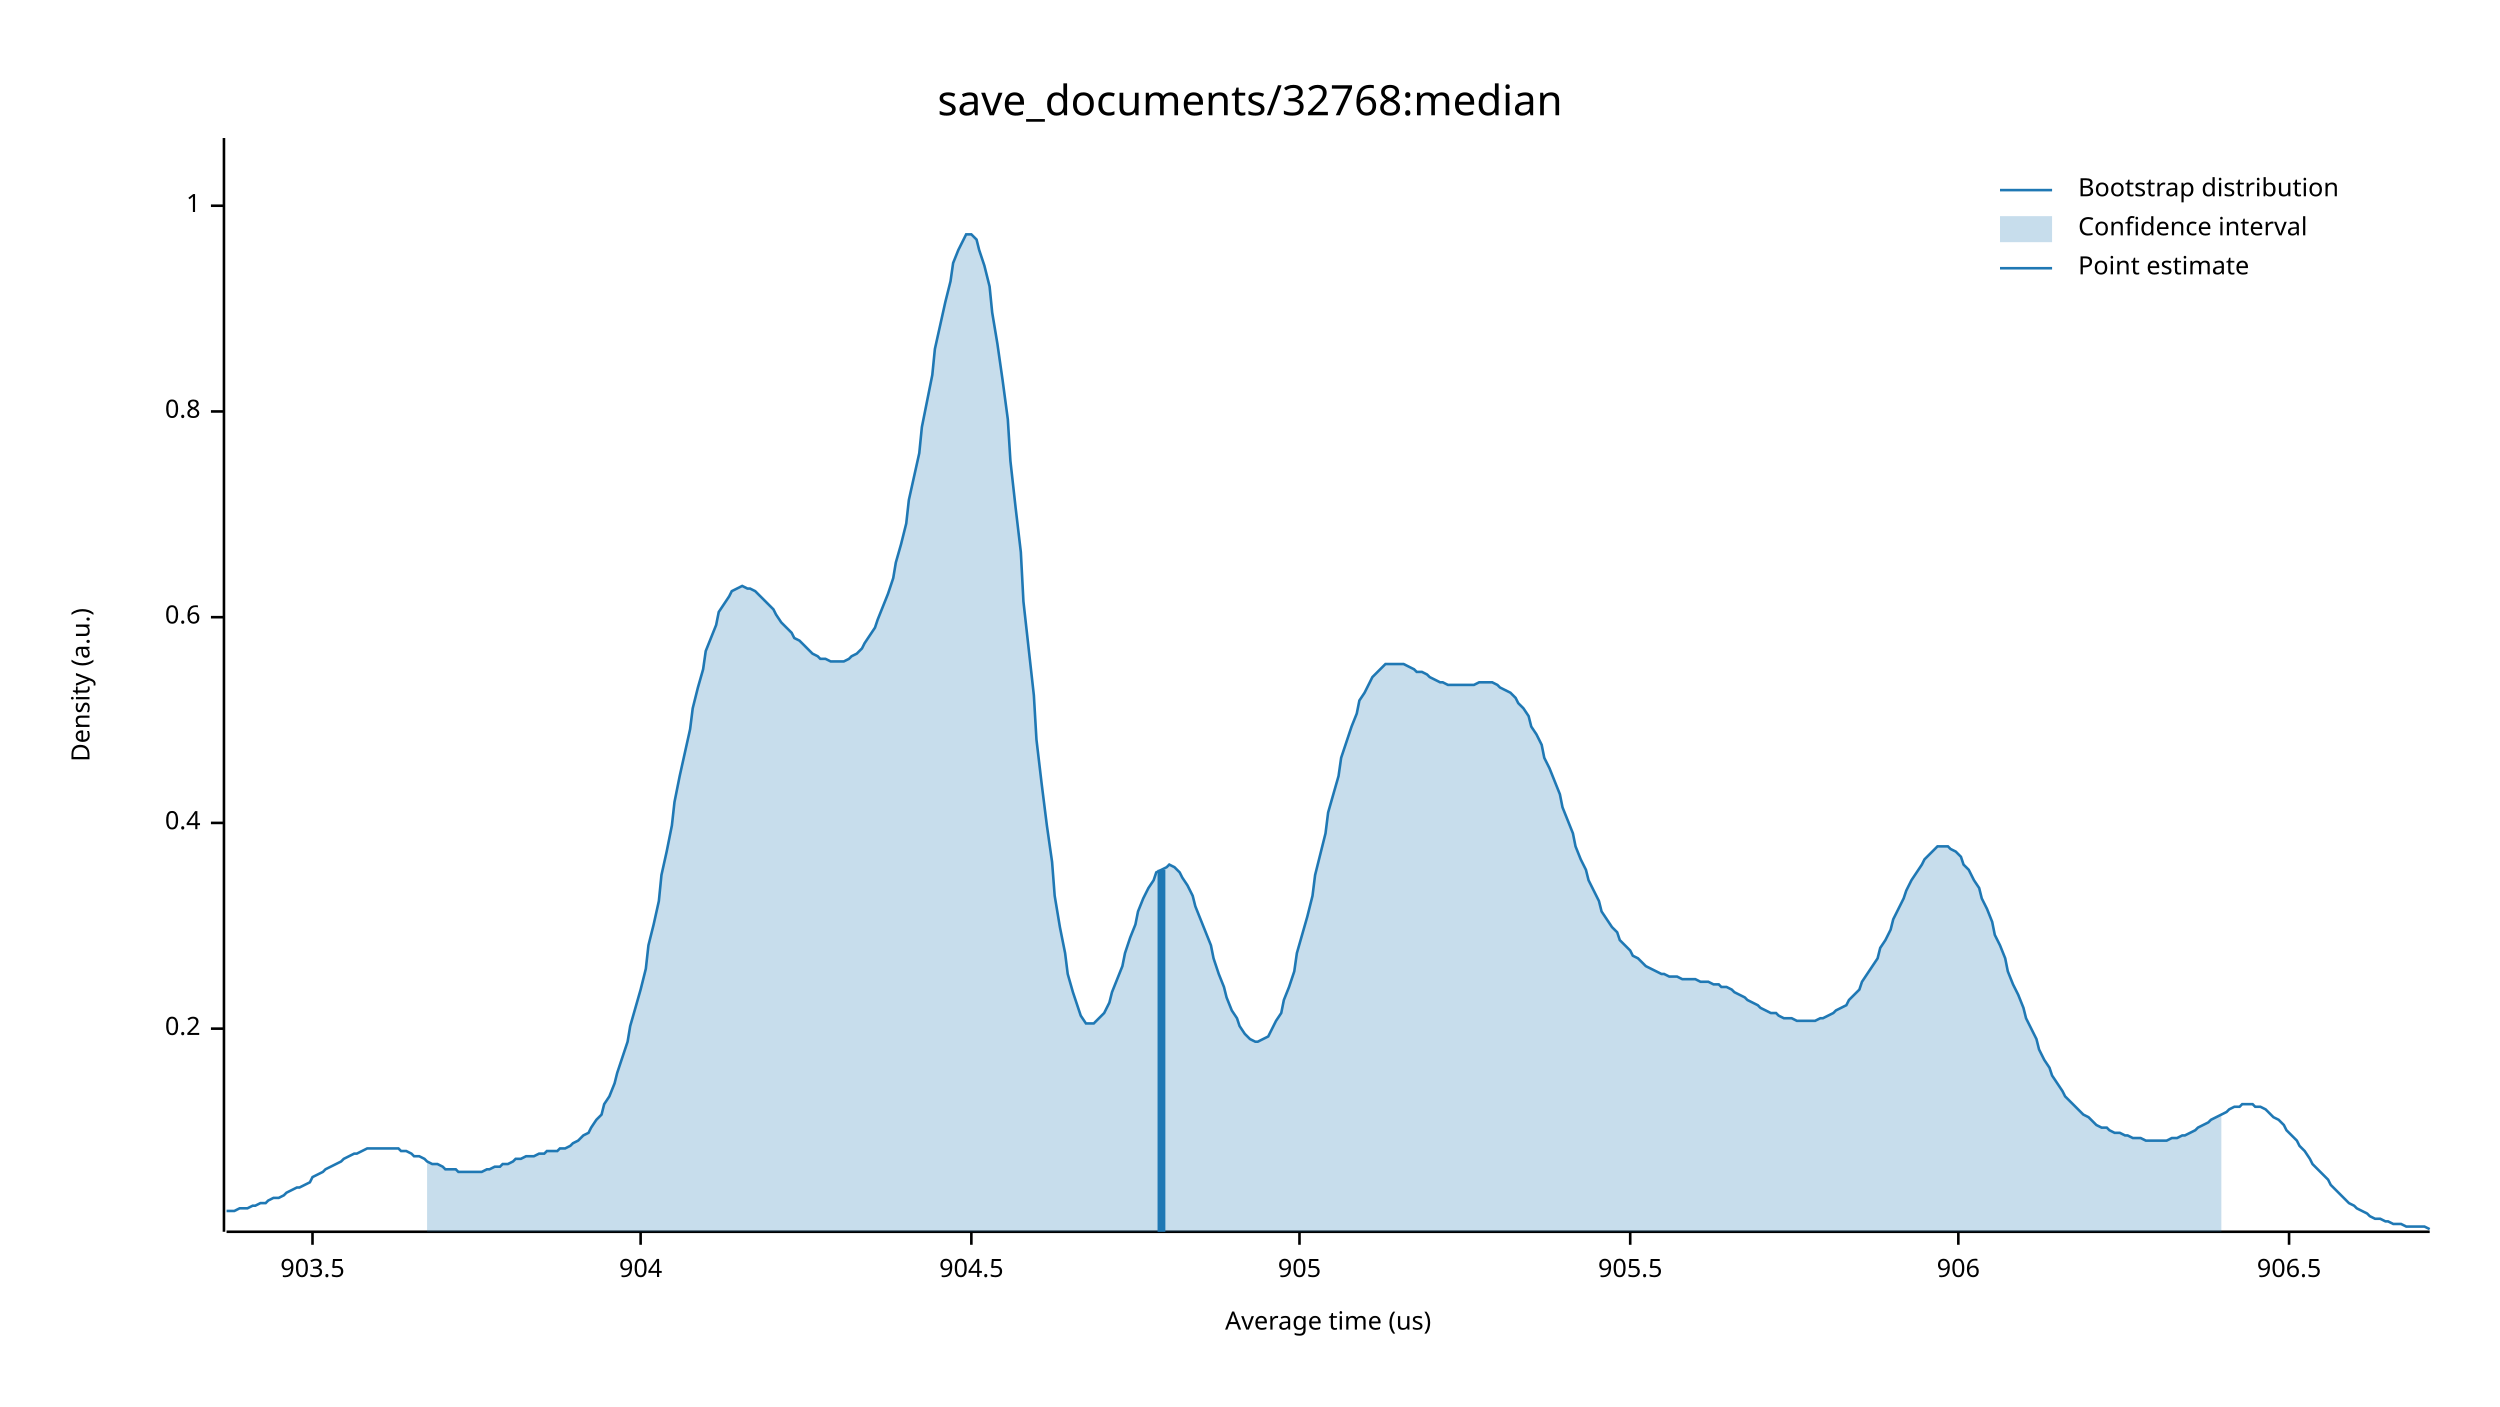
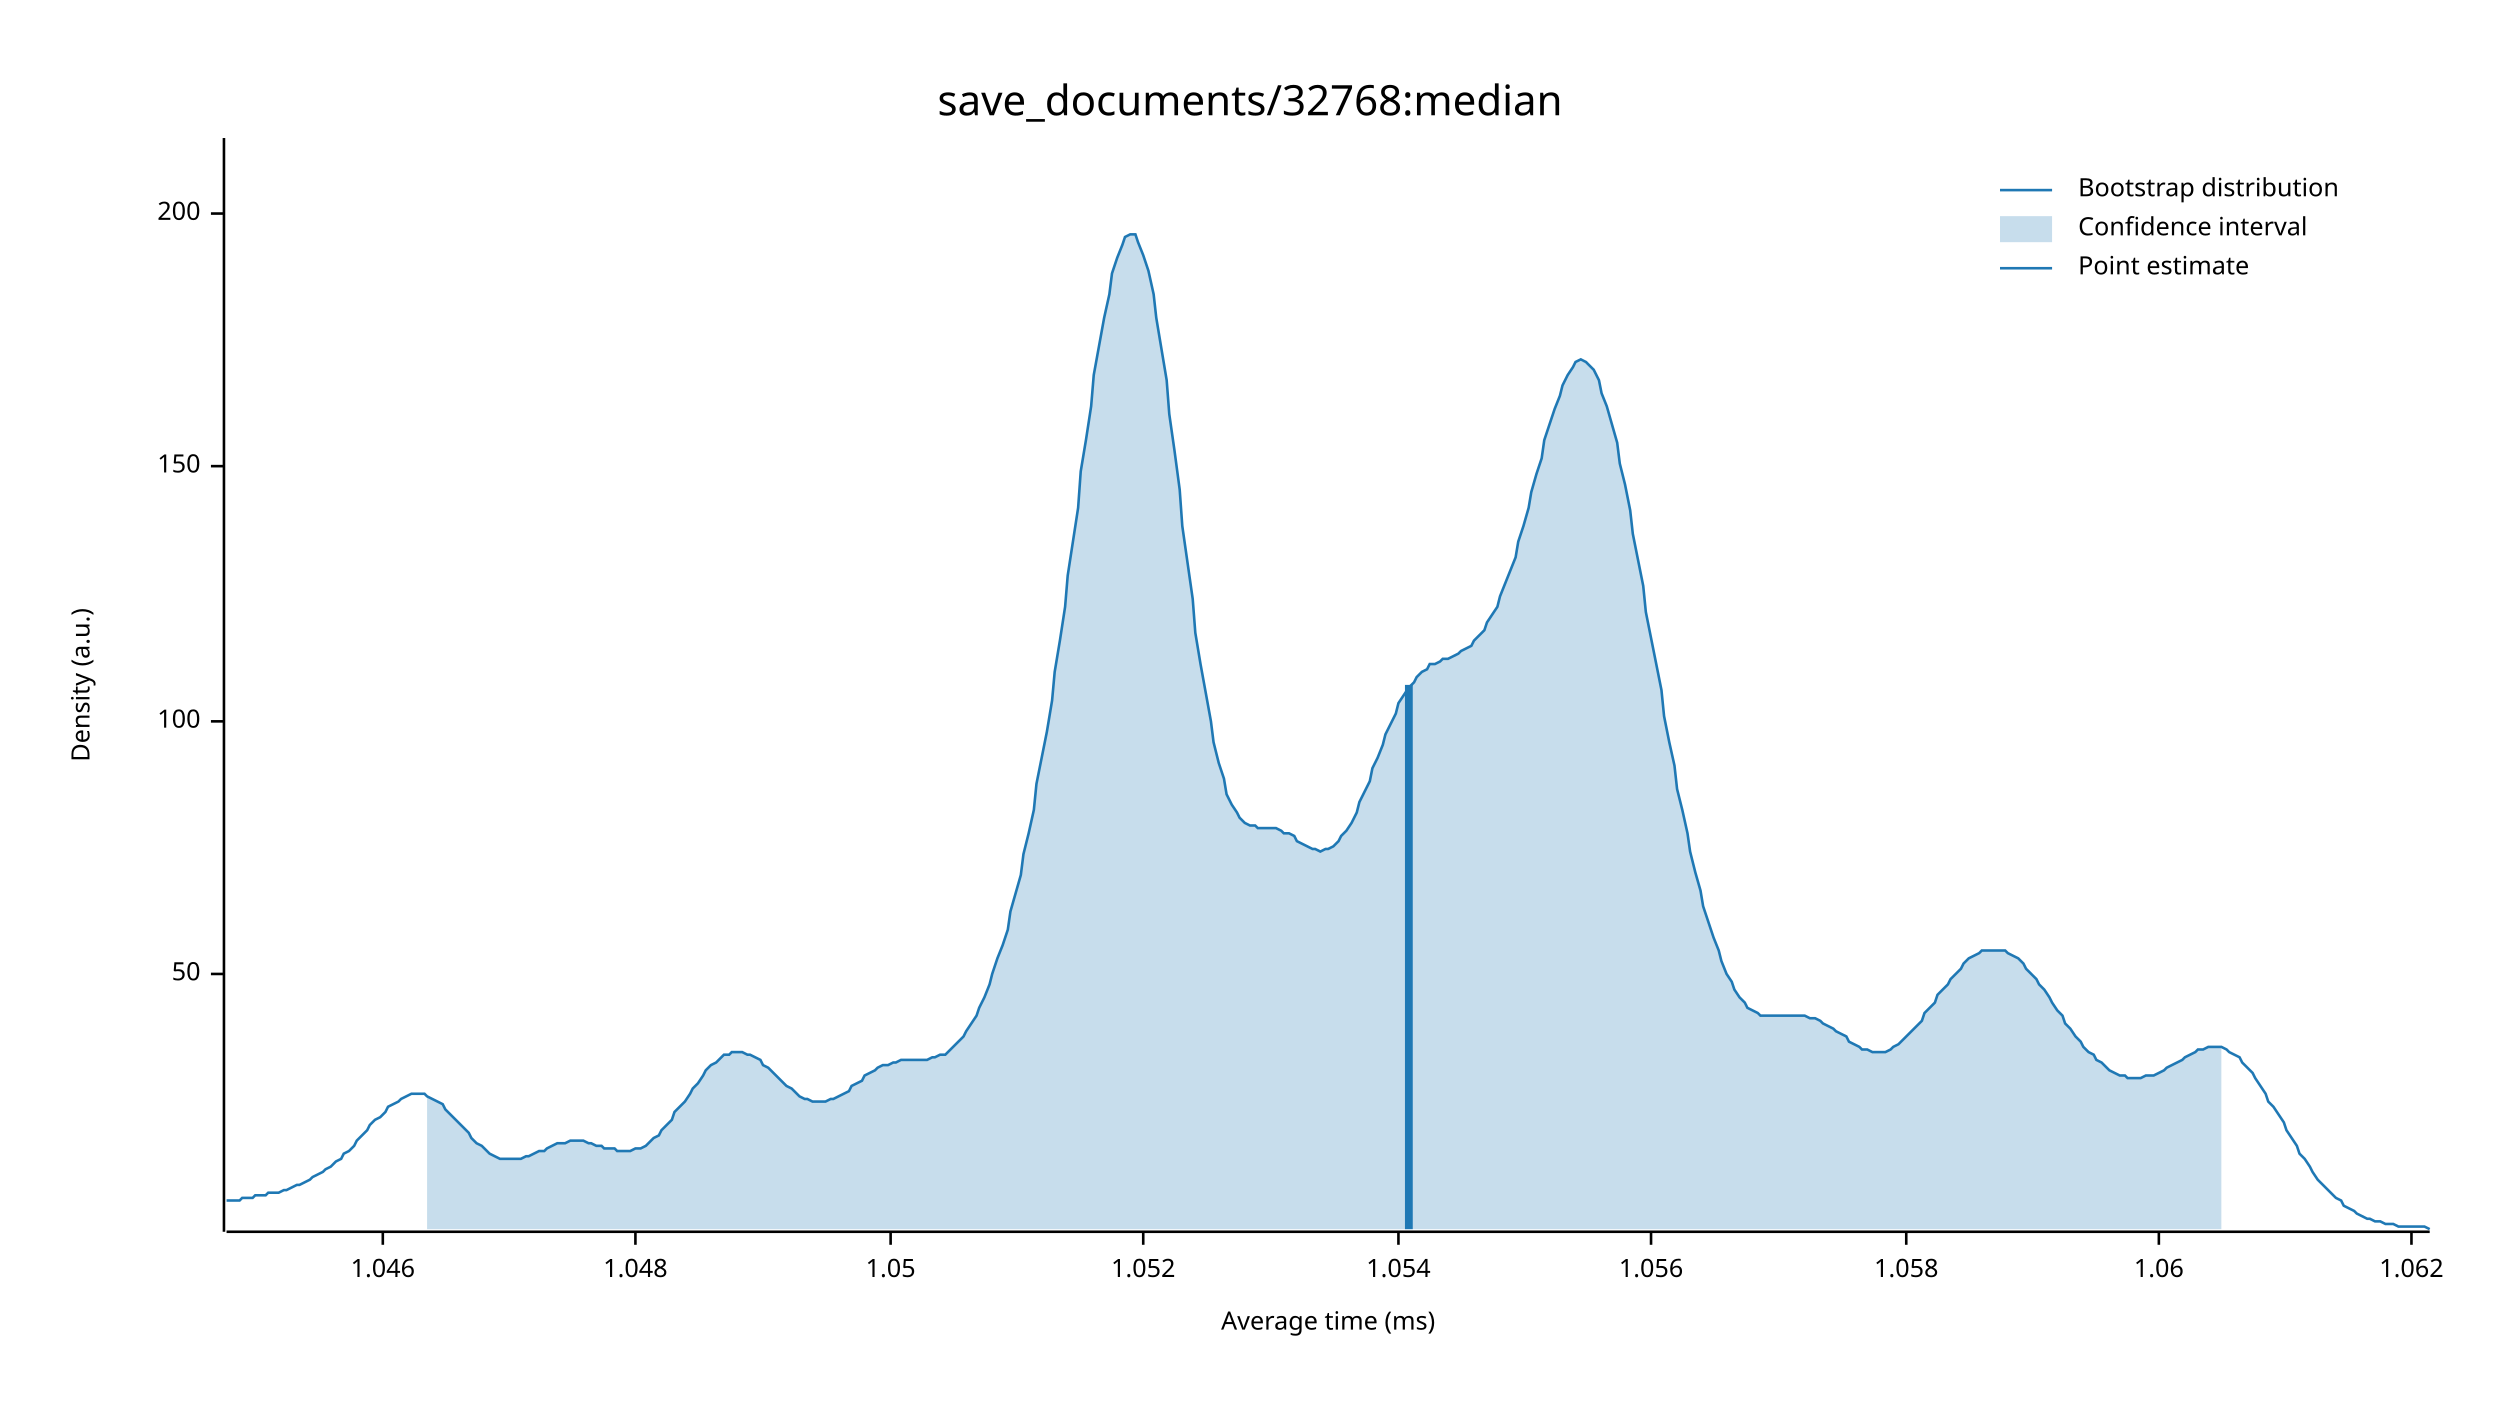
<svg xmlns="http://www.w3.org/2000/svg" width="960" height="540" viewBox="0 0 960 540">
  <text x="480" y="32" dy="0.76em" text-anchor="middle" font-family="sans-serif" font-size="16.129" opacity="1" fill="#000000">
save_documents/32768:median
</text>
  <text x="27" y="263" dy="0.76em" text-anchor="middle" font-family="sans-serif" font-size="9.677" opacity="1" fill="#000000" transform="rotate(270, 27, 263)">
Density (a.u.)
</text>
  <text x="510" y="513" dy="-0.5ex" text-anchor="middle" font-family="sans-serif" font-size="9.677" opacity="1" fill="#000000">
- Average time (us)
+ Average time (ms)
</text>
  <polyline fill="none" opacity="1" stroke="#000000" stroke-width="1" points="86,53 86,473 " />
-   <text x="77" y="395" dy="0.5ex" text-anchor="end" font-family="sans-serif" font-size="9.677" opacity="1" fill="#000000">
- 0.2
+   <text x="77" y="374" dy="0.5ex" text-anchor="end" font-family="sans-serif" font-size="9.677" opacity="1" fill="#000000">
+ 50
</text>
-   <polyline fill="none" opacity="1" stroke="#000000" stroke-width="1" points="81,395 86,395 " />
-   <text x="77" y="316" dy="0.5ex" text-anchor="end" font-family="sans-serif" font-size="9.677" opacity="1" fill="#000000">
- 0.4
+   <polyline fill="none" opacity="1" stroke="#000000" stroke-width="1" points="81,374 86,374 " />
+   <text x="77" y="277" dy="0.5ex" text-anchor="end" font-family="sans-serif" font-size="9.677" opacity="1" fill="#000000">
+ 100
</text>
-   <polyline fill="none" opacity="1" stroke="#000000" stroke-width="1" points="81,316 86,316 " />
-   <text x="77" y="237" dy="0.5ex" text-anchor="end" font-family="sans-serif" font-size="9.677" opacity="1" fill="#000000">
- 0.6
+   <polyline fill="none" opacity="1" stroke="#000000" stroke-width="1" points="81,277 86,277 " />
+   <text x="77" y="179" dy="0.5ex" text-anchor="end" font-family="sans-serif" font-size="9.677" opacity="1" fill="#000000">
+ 150
</text>
-   <polyline fill="none" opacity="1" stroke="#000000" stroke-width="1" points="81,237 86,237 " />
-   <text x="77" y="158" dy="0.5ex" text-anchor="end" font-family="sans-serif" font-size="9.677" opacity="1" fill="#000000">
- 0.8
+   <polyline fill="none" opacity="1" stroke="#000000" stroke-width="1" points="81,179 86,179 " />
+   <text x="77" y="82" dy="0.5ex" text-anchor="end" font-family="sans-serif" font-size="9.677" opacity="1" fill="#000000">
+ 200
</text>
-   <polyline fill="none" opacity="1" stroke="#000000" stroke-width="1" points="81,158 86,158 " />
-   <text x="77" y="79" dy="0.5ex" text-anchor="end" font-family="sans-serif" font-size="9.677" opacity="1" fill="#000000">
- 1
+   <polyline fill="none" opacity="1" stroke="#000000" stroke-width="1" points="81,82 86,82 " />
+   <polyline fill="none" opacity="1" stroke="#000000" stroke-width="1" points="87,473 933,473 " />
+   <text x="147" y="483" dy="0.76em" text-anchor="middle" font-family="sans-serif" font-size="9.677" opacity="1" fill="#000000">
+ 1.046
</text>
-   <polyline fill="none" opacity="1" stroke="#000000" stroke-width="1" points="81,79 86,79 " />
-   <polyline fill="none" opacity="1" stroke="#000000" stroke-width="1" points="87,473 933,473 " />
-   <text x="120" y="483" dy="0.76em" text-anchor="middle" font-family="sans-serif" font-size="9.677" opacity="1" fill="#000000">
- 903.5
+   <polyline fill="none" opacity="1" stroke="#000000" stroke-width="1" points="147,473 147,478 " />
+   <text x="244" y="483" dy="0.76em" text-anchor="middle" font-family="sans-serif" font-size="9.677" opacity="1" fill="#000000">
+ 1.048
</text>
-   <polyline fill="none" opacity="1" stroke="#000000" stroke-width="1" points="120,473 120,478 " />
-   <text x="246" y="483" dy="0.76em" text-anchor="middle" font-family="sans-serif" font-size="9.677" opacity="1" fill="#000000">
- 904
+   <polyline fill="none" opacity="1" stroke="#000000" stroke-width="1" points="244,473 244,478 " />
+   <text x="342" y="483" dy="0.76em" text-anchor="middle" font-family="sans-serif" font-size="9.677" opacity="1" fill="#000000">
+ 1.05
</text>
-   <polyline fill="none" opacity="1" stroke="#000000" stroke-width="1" points="246,473 246,478 " />
-   <text x="373" y="483" dy="0.76em" text-anchor="middle" font-family="sans-serif" font-size="9.677" opacity="1" fill="#000000">
- 904.5
+   <polyline fill="none" opacity="1" stroke="#000000" stroke-width="1" points="342,473 342,478 " />
+   <text x="439" y="483" dy="0.76em" text-anchor="middle" font-family="sans-serif" font-size="9.677" opacity="1" fill="#000000">
+ 1.052
</text>
-   <polyline fill="none" opacity="1" stroke="#000000" stroke-width="1" points="373,473 373,478 " />
-   <text x="499" y="483" dy="0.76em" text-anchor="middle" font-family="sans-serif" font-size="9.677" opacity="1" fill="#000000">
- 905
+   <polyline fill="none" opacity="1" stroke="#000000" stroke-width="1" points="439,473 439,478 " />
+   <text x="537" y="483" dy="0.76em" text-anchor="middle" font-family="sans-serif" font-size="9.677" opacity="1" fill="#000000">
+ 1.054
</text>
-   <polyline fill="none" opacity="1" stroke="#000000" stroke-width="1" points="499,473 499,478 " />
-   <text x="626" y="483" dy="0.76em" text-anchor="middle" font-family="sans-serif" font-size="9.677" opacity="1" fill="#000000">
- 905.5
+   <polyline fill="none" opacity="1" stroke="#000000" stroke-width="1" points="537,473 537,478 " />
+   <text x="634" y="483" dy="0.76em" text-anchor="middle" font-family="sans-serif" font-size="9.677" opacity="1" fill="#000000">
+ 1.056
</text>
-   <polyline fill="none" opacity="1" stroke="#000000" stroke-width="1" points="626,473 626,478 " />
-   <text x="752" y="483" dy="0.76em" text-anchor="middle" font-family="sans-serif" font-size="9.677" opacity="1" fill="#000000">
- 906
+   <polyline fill="none" opacity="1" stroke="#000000" stroke-width="1" points="634,473 634,478 " />
+   <text x="732" y="483" dy="0.76em" text-anchor="middle" font-family="sans-serif" font-size="9.677" opacity="1" fill="#000000">
+ 1.058
</text>
-   <polyline fill="none" opacity="1" stroke="#000000" stroke-width="1" points="752,473 752,478 " />
-   <text x="879" y="483" dy="0.76em" text-anchor="middle" font-family="sans-serif" font-size="9.677" opacity="1" fill="#000000">
- 906.5
+   <polyline fill="none" opacity="1" stroke="#000000" stroke-width="1" points="732,473 732,478 " />
+   <text x="829" y="483" dy="0.76em" text-anchor="middle" font-family="sans-serif" font-size="9.677" opacity="1" fill="#000000">
+ 1.06
</text>
-   <polyline fill="none" opacity="1" stroke="#000000" stroke-width="1" points="879,473 879,478 " />
-   <polyline fill="none" opacity="1" stroke="#1F78B4" stroke-width="1" points="87,465 88,465 90,465 92,464 93,464 95,464 97,463 98,463 100,462 102,462 103,461 105,460 107,460 109,459 110,458 112,457 114,456 115,456 117,455 119,454 120,452 122,451 124,450 125,449 127,448 129,447 131,446 132,445 134,444 136,443 137,443 139,442 141,441 142,441 144,441 146,441 148,441 149,441 151,441 153,441 154,442 156,442 158,443 159,444 161,444 163,445 164,446 166,447 168,447 170,448 171,449 173,449 175,449 176,450 178,450 180,450 181,450 183,450 185,450 187,449 188,449 190,448 192,448 193,447 195,447 197,446 198,445 200,445 202,444 203,444 205,444 207,443 209,443 210,442 212,442 214,442 215,441 217,441 219,440 220,439 222,438 224,436 226,435 227,433 229,430 231,428 232,424 234,421 236,416 237,412 239,406 241,400 242,394 244,387 246,380 248,372 249,363 251,355 253,346 254,336 256,327 258,317 259,308 261,298 263,289 265,280 266,272 268,264 270,257 271,250 273,245 275,240 276,235 278,232 280,229 281,227 283,226 285,225 287,226 288,226 290,227 292,229 293,230 295,232 297,234 298,236 300,239 302,241 304,243 305,245 307,246 309,248 310,249 312,251 314,252 315,253 317,253 319,254 320,254 322,254 324,254 326,253 327,252 329,251 331,249 332,247 334,244 336,241 337,238 339,233 341,228 343,222 344,216 346,209 348,201 349,192 351,183 353,174 354,164 356,154 358,144 359,134 361,125 363,116 365,108 366,101 368,96 370,92 371,90 373,90 375,92 376,96 378,102 380,110 381,120 383,132 385,146 387,161 388,177 390,195 392,212 393,231 395,249 397,267 398,284 400,301 402,317 404,331 405,344 407,356 409,366 410,374 412,381 414,387 415,390 417,393 419,393 420,393 422,391 424,389 426,385 427,381 429,376 431,371 432,366 434,360 436,355 437,350 439,345 441,341 443,338 444,335 446,334 448,333 449,332 451,333 453,335 454,337 456,340 458,344 459,348 461,353 463,358 465,363 466,368 468,374 470,379 471,383 473,388 475,391 476,394 478,397 480,399 482,400 483,400 485,399 487,398 488,396 490,392 492,389 493,384 495,379 497,373 498,366 500,359 502,352 504,344 505,336 507,328 509,320 510,312 512,305 514,298 515,291 517,285 519,279 521,274 522,269 524,266 526,262 527,260 529,258 531,256 532,255 534,255 536,255 537,255 539,255 541,256 543,257 544,258 546,258 548,259 549,260 551,261 553,262 554,262 556,263 558,263 560,263 561,263 563,263 565,263 566,263 568,262 570,262 571,262 573,262 575,263 576,264 578,265 580,266 582,268 583,270 585,272 587,275 588,279 590,282 592,286 593,291 595,295 597,300 599,305 600,310 602,315 604,320 605,325 607,330 609,334 610,338 612,342 614,346 615,350 617,353 619,356 621,358 622,361 624,363 626,365 627,367 629,368 631,370 632,371 634,372 636,373 638,374 639,374 641,375 643,375 644,375 646,376 648,376 649,376 651,376 653,377 654,377 656,377 658,378 660,378 661,379 663,379 665,380 666,381 668,382 670,383 671,384 673,385 675,386 676,387 678,388 680,389 682,389 683,390 685,391 687,391 688,391 690,392 692,392 693,392 695,392 697,392 699,391 700,391 702,390 704,389 705,388 707,387 709,386 710,384 712,382 714,380 715,377 717,374 719,371 721,368 722,364 724,361 726,357 727,353 729,349 731,345 732,342 734,338 736,335 738,332 739,330 741,328 743,326 744,325 746,325 748,325 749,326 751,327 753,329 754,332 756,334 758,338 760,341 761,345 763,349 765,354 766,359 768,363 770,368 771,373 773,378 775,382 777,387 778,391 780,395 782,399 783,403 785,407 787,410 788,413 790,416 792,419 793,421 795,423 797,425 799,427 800,428 802,429 804,431 805,432 807,433 809,433 810,434 812,435 814,435 816,436 817,436 819,437 821,437 822,437 824,438 826,438 827,438 829,438 831,438 832,438 834,437 836,437 838,436 839,436 841,435 843,434 844,433 846,432 848,431 849,430 851,429 853,428 855,427 856,426 858,425 860,425 861,424 863,424 865,424 866,425 868,425 870,426 871,427 873,429 875,430 877,432 878,434 880,436 882,438 883,440 885,442 887,445 888,447 890,449 892,451 894,453 895,455 897,457 899,459 900,460 902,462 904,463 905,464 907,465 909,466 910,467 912,468 914,468 916,469 917,469 919,470 921,470 922,470 924,471 926,471 927,471 929,471 931,471 933,472 " />
-   <polygon opacity="0.25" fill="#1F78B4" points="164,446 166,447 168,447 170,448 171,449 173,449 175,449 176,450 178,450 180,450 181,450 183,450 185,450 187,449 188,449 190,448 192,448 193,447 195,447 197,446 198,445 200,445 202,444 203,444 205,444 207,443 209,443 210,442 212,442 214,442 215,441 217,441 219,440 220,439 222,438 224,436 226,435 227,433 229,430 231,428 232,424 234,421 236,416 237,412 239,406 241,400 242,394 244,387 246,380 248,372 249,363 251,355 253,346 254,336 256,327 258,317 259,308 261,298 263,289 265,280 266,272 268,264 270,257 271,250 273,245 275,240 276,235 278,232 280,229 281,227 283,226 285,225 287,226 288,226 290,227 292,229 293,230 295,232 297,234 298,236 300,239 302,241 304,243 305,245 307,246 309,248 310,249 312,251 314,252 315,253 317,253 319,254 320,254 322,254 324,254 326,253 327,252 329,251 331,249 332,247 334,244 336,241 337,238 339,233 341,228 343,222 344,216 346,209 348,201 349,192 351,183 353,174 354,164 356,154 358,144 359,134 361,125 363,116 365,108 366,101 368,96 370,92 371,90 373,90 375,92 376,96 378,102 380,110 381,120 383,132 385,146 387,161 388,177 390,195 392,212 393,231 395,249 397,267 398,284 400,301 402,317 404,331 405,344 407,356 409,366 410,374 412,381 414,387 415,390 417,393 419,393 420,393 422,391 424,389 426,385 427,381 429,376 431,371 432,366 434,360 436,355 437,350 439,345 441,341 443,338 444,335 446,334 448,333 449,332 451,333 453,335 454,337 456,340 458,344 459,348 461,353 463,358 465,363 466,368 468,374 470,379 471,383 473,388 475,391 476,394 478,397 480,399 482,400 483,400 485,399 487,398 488,396 490,392 492,389 493,384 495,379 497,373 498,366 500,359 502,352 504,344 505,336 507,328 509,320 510,312 512,305 514,298 515,291 517,285 519,279 521,274 522,269 524,266 526,262 527,260 529,258 531,256 532,255 534,255 536,255 537,255 539,255 541,256 543,257 544,258 546,258 548,259 549,260 551,261 553,262 554,262 556,263 558,263 560,263 561,263 563,263 565,263 566,263 568,262 570,262 571,262 573,262 575,263 576,264 578,265 580,266 582,268 583,270 585,272 587,275 588,279 590,282 592,286 593,291 595,295 597,300 599,305 600,310 602,315 604,320 605,325 607,330 609,334 610,338 612,342 614,346 615,350 617,353 619,356 621,358 622,361 624,363 626,365 627,367 629,368 631,370 632,371 634,372 636,373 638,374 639,374 641,375 643,375 644,375 646,376 648,376 649,376 651,376 653,377 654,377 656,377 658,378 660,378 661,379 663,379 665,380 666,381 668,382 670,383 671,384 673,385 675,386 676,387 678,388 680,389 682,389 683,390 685,391 687,391 688,391 690,392 692,392 693,392 695,392 697,392 699,391 700,391 702,390 704,389 705,388 707,387 709,386 710,384 712,382 714,380 715,377 717,374 719,371 721,368 722,364 724,361 726,357 727,353 729,349 731,345 732,342 734,338 736,335 738,332 739,330 741,328 743,326 744,325 746,325 748,325 749,326 751,327 753,329 754,332 756,334 758,338 760,341 761,345 763,349 765,354 766,359 768,363 770,368 771,373 773,378 775,382 777,387 778,391 780,395 782,399 783,403 785,407 787,410 788,413 790,416 792,419 793,421 795,423 797,425 799,427 800,428 802,429 804,431 805,432 807,433 809,433 810,434 812,435 814,435 816,436 817,436 819,437 821,437 822,437 824,438 826,438 827,438 829,438 831,438 832,438 834,437 836,437 838,436 839,436 841,435 843,434 844,433 846,432 848,431 849,430 851,429 853,428 853,473 164,473 " />
-   <polyline fill="none" opacity="1" stroke="#1F78B4" stroke-width="3" points="446,473 446,334 " />
+   <polyline fill="none" opacity="1" stroke="#000000" stroke-width="1" points="829,473 829,478 " />
+   <text x="926" y="483" dy="0.76em" text-anchor="middle" font-family="sans-serif" font-size="9.677" opacity="1" fill="#000000">
+ 1.062
+ </text>
+   <polyline fill="none" opacity="1" stroke="#000000" stroke-width="1" points="926,473 926,478 " />
+   <polyline fill="none" opacity="1" stroke="#1F78B4" stroke-width="1" points="87,461 88,461 90,461 92,461 93,460 95,460 97,460 98,459 100,459 102,459 103,458 105,458 107,458 109,457 110,457 112,456 114,455 115,455 117,454 119,453 120,452 122,451 124,450 125,449 127,448 129,446 131,445 132,443 134,442 136,440 137,438 139,436 141,434 142,432 144,430 146,429 148,427 149,425 151,424 153,423 154,422 156,421 158,420 159,420 161,420 163,420 164,421 166,422 168,423 170,424 171,426 173,428 175,430 176,431 178,433 180,435 181,437 183,439 185,440 187,442 188,443 190,444 192,445 193,445 195,445 197,445 198,445 200,445 202,444 203,444 205,443 207,442 209,442 210,441 212,440 214,439 215,439 217,439 219,438 220,438 222,438 224,438 226,439 227,439 229,440 231,440 232,441 234,441 236,441 237,442 239,442 241,442 242,442 244,441 246,441 248,440 249,439 251,437 253,436 254,434 256,432 258,430 259,427 261,425 263,423 265,420 266,418 268,416 270,413 271,411 273,409 275,408 276,407 278,405 280,405 281,404 283,404 285,404 287,405 288,405 290,406 292,407 293,409 295,410 297,412 298,413 300,415 302,417 304,418 305,419 307,421 309,422 310,422 312,423 314,423 315,423 317,423 319,422 320,422 322,421 324,420 326,419 327,417 329,416 331,415 332,413 334,412 336,411 337,410 339,409 341,409 343,408 344,408 346,407 348,407 349,407 351,407 353,407 354,407 356,407 358,406 359,406 361,405 363,405 365,403 366,402 368,400 370,398 371,396 373,393 375,390 376,387 378,383 380,378 381,374 383,368 385,363 387,357 388,350 390,343 392,336 393,328 395,320 397,311 398,301 400,291 402,281 404,269 405,258 407,246 409,233 410,221 412,208 414,195 415,181 417,169 419,156 420,144 422,133 424,122 426,113 427,105 429,99 431,94 432,91 434,90 436,90 437,93 439,98 441,104 443,113 444,122 446,134 448,146 449,159 451,173 453,188 454,202 456,216 458,230 459,243 461,255 463,266 465,277 466,285 468,293 470,299 471,305 473,309 475,312 476,314 478,316 480,317 482,317 483,318 485,318 487,318 488,318 490,318 492,319 493,320 495,320 497,321 498,323 500,324 502,325 504,326 505,326 507,327 509,326 510,326 512,325 514,323 515,321 517,319 519,316 521,312 522,308 524,304 526,300 527,295 529,291 531,286 532,282 534,278 536,274 537,270 539,267 541,264 543,262 544,260 546,258 548,257 549,255 551,255 553,254 554,253 556,253 558,252 560,251 561,250 563,249 565,248 566,246 568,244 570,242 571,239 573,236 575,233 576,229 578,224 580,219 582,214 583,208 585,202 587,195 588,189 590,182 592,176 593,169 595,163 597,157 599,152 600,148 602,144 604,141 605,139 607,138 609,139 610,140 612,142 614,146 615,151 617,156 619,163 621,170 622,178 624,186 626,196 627,205 629,215 631,225 632,235 634,245 636,255 638,265 639,275 641,285 643,294 644,303 646,311 648,320 649,327 651,335 653,342 654,348 656,354 658,360 660,365 661,369 663,374 665,377 666,380 668,383 670,385 671,387 673,388 675,389 676,390 678,390 680,390 682,390 683,390 685,390 687,390 688,390 690,390 692,390 693,390 695,391 697,391 699,392 700,393 702,394 704,395 705,396 707,397 709,398 710,400 712,401 714,402 715,403 717,403 719,404 721,404 722,404 724,404 726,403 727,402 729,401 731,399 732,398 734,396 736,394 738,392 739,389 741,387 743,385 744,382 746,380 748,378 749,376 751,374 753,372 754,370 756,368 758,367 760,366 761,365 763,365 765,365 766,365 768,365 770,365 771,366 773,367 775,368 777,370 778,372 780,374 782,376 783,378 785,380 787,383 788,385 790,388 792,390 793,393 795,395 797,398 799,400 800,402 802,404 804,405 805,407 807,408 809,410 810,411 812,412 814,413 816,413 817,414 819,414 821,414 822,414 824,413 826,413 827,413 829,412 831,411 832,410 834,409 836,408 838,407 839,406 841,405 843,404 844,403 846,403 848,402 849,402 851,402 853,402 855,403 856,404 858,405 860,406 861,408 863,410 865,412 866,414 868,417 870,420 871,423 873,425 875,428 877,431 878,434 880,437 882,440 883,443 885,445 887,448 888,450 890,453 892,455 894,457 895,458 897,460 899,461 900,463 902,464 904,465 905,466 907,467 909,468 910,468 912,469 914,469 916,470 917,470 919,470 921,471 922,471 924,471 926,471 927,471 929,471 931,471 933,472 " />
+   <polygon opacity="0.25" fill="#1F78B4" points="164,421 166,422 168,423 170,424 171,426 173,428 175,430 176,431 178,433 180,435 181,437 183,439 185,440 187,442 188,443 190,444 192,445 193,445 195,445 197,445 198,445 200,445 202,444 203,444 205,443 207,442 209,442 210,441 212,440 214,439 215,439 217,439 219,438 220,438 222,438 224,438 226,439 227,439 229,440 231,440 232,441 234,441 236,441 237,442 239,442 241,442 242,442 244,441 246,441 248,440 249,439 251,437 253,436 254,434 256,432 258,430 259,427 261,425 263,423 265,420 266,418 268,416 270,413 271,411 273,409 275,408 276,407 278,405 280,405 281,404 283,404 285,404 287,405 288,405 290,406 292,407 293,409 295,410 297,412 298,413 300,415 302,417 304,418 305,419 307,421 309,422 310,422 312,423 314,423 315,423 317,423 319,422 320,422 322,421 324,420 326,419 327,417 329,416 331,415 332,413 334,412 336,411 337,410 339,409 341,409 343,408 344,408 346,407 348,407 349,407 351,407 353,407 354,407 356,407 358,406 359,406 361,405 363,405 365,403 366,402 368,400 370,398 371,396 373,393 375,390 376,387 378,383 380,378 381,374 383,368 385,363 387,357 388,350 390,343 392,336 393,328 395,320 397,311 398,301 400,291 402,281 404,269 405,258 407,246 409,233 410,221 412,208 414,195 415,181 417,169 419,156 420,144 422,133 424,122 426,113 427,105 429,99 431,94 432,91 434,90 436,90 437,93 439,98 441,104 443,113 444,122 446,134 448,146 449,159 451,173 453,188 454,202 456,216 458,230 459,243 461,255 463,266 465,277 466,285 468,293 470,299 471,305 473,309 475,312 476,314 478,316 480,317 482,317 483,318 485,318 487,318 488,318 490,318 492,319 493,320 495,320 497,321 498,323 500,324 502,325 504,326 505,326 507,327 509,326 510,326 512,325 514,323 515,321 517,319 519,316 521,312 522,308 524,304 526,300 527,295 529,291 531,286 532,282 534,278 536,274 537,270 539,267 541,264 543,262 544,260 546,258 548,257 549,255 551,255 553,254 554,253 556,253 558,252 560,251 561,250 563,249 565,248 566,246 568,244 570,242 571,239 573,236 575,233 576,229 578,224 580,219 582,214 583,208 585,202 587,195 588,189 590,182 592,176 593,169 595,163 597,157 599,152 600,148 602,144 604,141 605,139 607,138 609,139 610,140 612,142 614,146 615,151 617,156 619,163 621,170 622,178 624,186 626,196 627,205 629,215 631,225 632,235 634,245 636,255 638,265 639,275 641,285 643,294 644,303 646,311 648,320 649,327 651,335 653,342 654,348 656,354 658,360 660,365 661,369 663,374 665,377 666,380 668,383 670,385 671,387 673,388 675,389 676,390 678,390 680,390 682,390 683,390 685,390 687,390 688,390 690,390 692,390 693,390 695,391 697,391 699,392 700,393 702,394 704,395 705,396 707,397 709,398 710,400 712,401 714,402 715,403 717,403 719,404 721,404 722,404 724,404 726,403 727,402 729,401 731,399 732,398 734,396 736,394 738,392 739,389 741,387 743,385 744,382 746,380 748,378 749,376 751,374 753,372 754,370 756,368 758,367 760,366 761,365 763,365 765,365 766,365 768,365 770,365 771,366 773,367 775,368 777,370 778,372 780,374 782,376 783,378 785,380 787,383 788,385 790,388 792,390 793,393 795,395 797,398 799,400 800,402 802,404 804,405 805,407 807,408 809,410 810,411 812,412 814,413 816,413 817,414 819,414 821,414 822,414 824,413 826,413 827,413 829,412 831,411 832,410 834,409 836,408 838,407 839,406 841,405 843,404 844,403 846,403 848,402 849,402 851,402 853,402 853,472 164,472 " />
+   <polyline fill="none" opacity="1" stroke="#1F78B4" stroke-width="3" points="541,472 541,263 " />
  <text x="798" y="68" dy="0.76em" text-anchor="start" font-family="sans-serif" font-size="9.677" opacity="1" fill="#000000">
Bootstrap distribution
</text>
  <text x="798" y="83" dy="0.76em" text-anchor="start" font-family="sans-serif" font-size="9.677" opacity="1" fill="#000000">
Confidence interval
</text>
  <text x="798" y="98" dy="0.76em" text-anchor="start" font-family="sans-serif" font-size="9.677" opacity="1" fill="#000000">
Point estimate
</text>
  <polyline fill="none" opacity="1" stroke="#1F78B4" stroke-width="1" points="768,73 788,73 " />
  <rect x="768" y="83" width="20" height="10" opacity="0.25" fill="#1F78B4" stroke="none" />
  <polyline fill="none" opacity="1" stroke="#1F78B4" stroke-width="1" points="768,103 788,103 " />
</svg>
